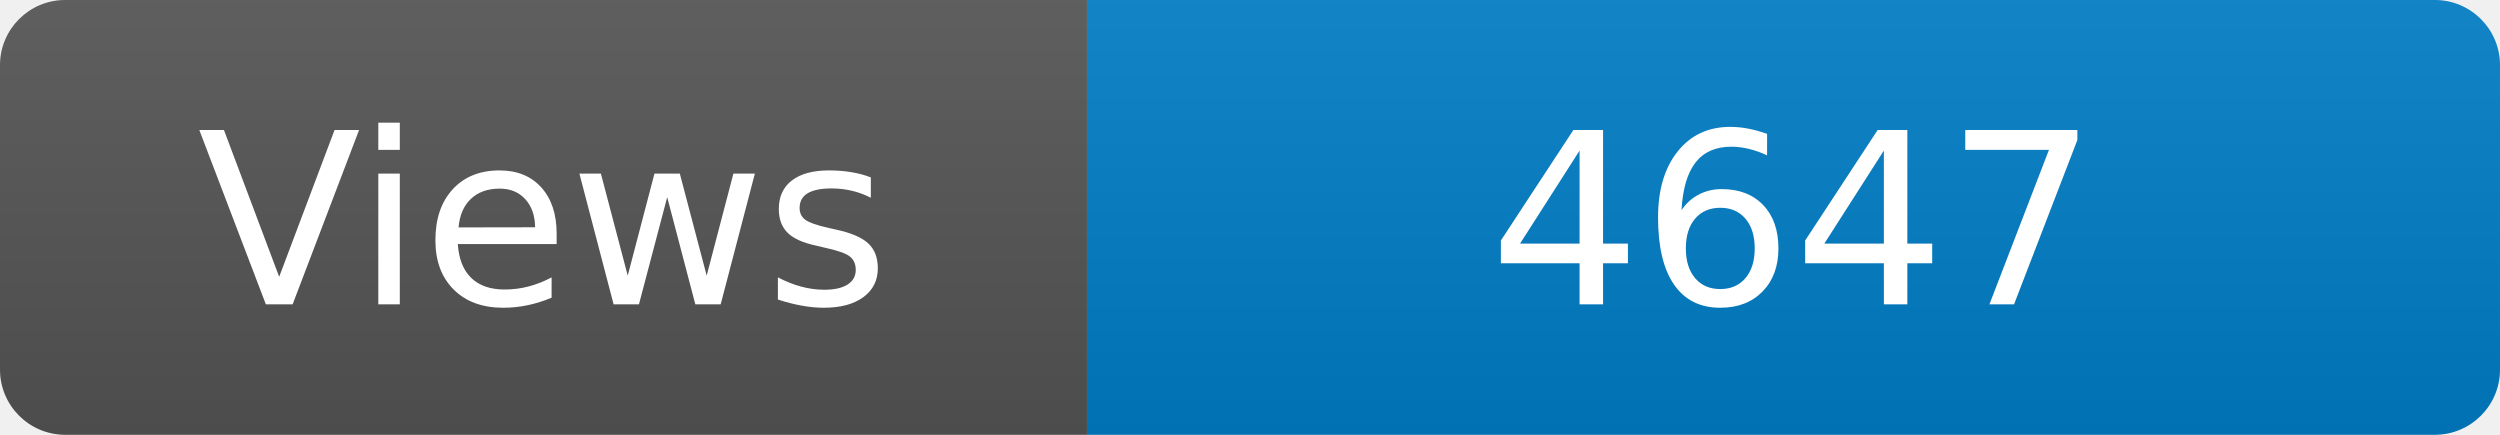
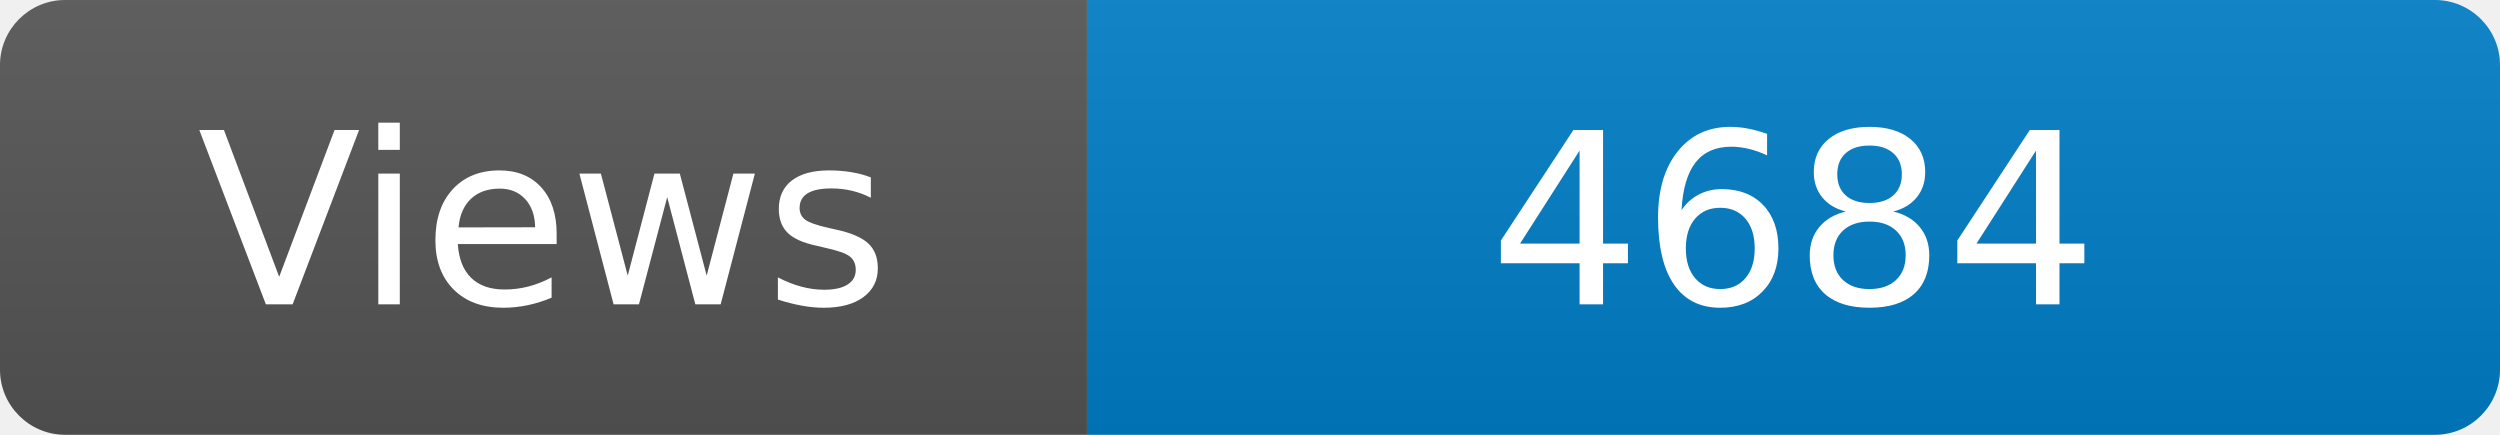
<svg xmlns="http://www.w3.org/2000/svg" width="115" height="20" role="img" aria-label="Maintained?: yes">
  <linearGradient id="s" x2="0" y2="100%">
    <stop offset="0" stop-color="#bbb" stop-opacity=".1" />
    <stop offset="1" stop-opacity=".1" />
  </linearGradient>
  <clipPath id="r">
    <rect width="115" height="20" rx="3" fill="#fff" />
  </clipPath>
  <g clip-path="url(#r)">
    <rect width="50" height="20" fill="#555" />
    <rect x="50" width="160" height="20" fill="#007ec6" />
    <rect width="115" height="20" fill="url(#s)" />
  </g>
  <g fill="#fff" text-anchor="middle" font-family="Verdana,Geneva,DejaVu Sans,sans-serif" font-size="110">
    <text x="250" y="140" transform="scale(.1)" fill="#fff">Views</text>
-     <text x="825" y="140" transform="scale(.1)" fill="#fff">4647</text>
+     <text x="825" y="140" transform="scale(.1)" fill="#fff">4684</text>
  </g>
</svg>
